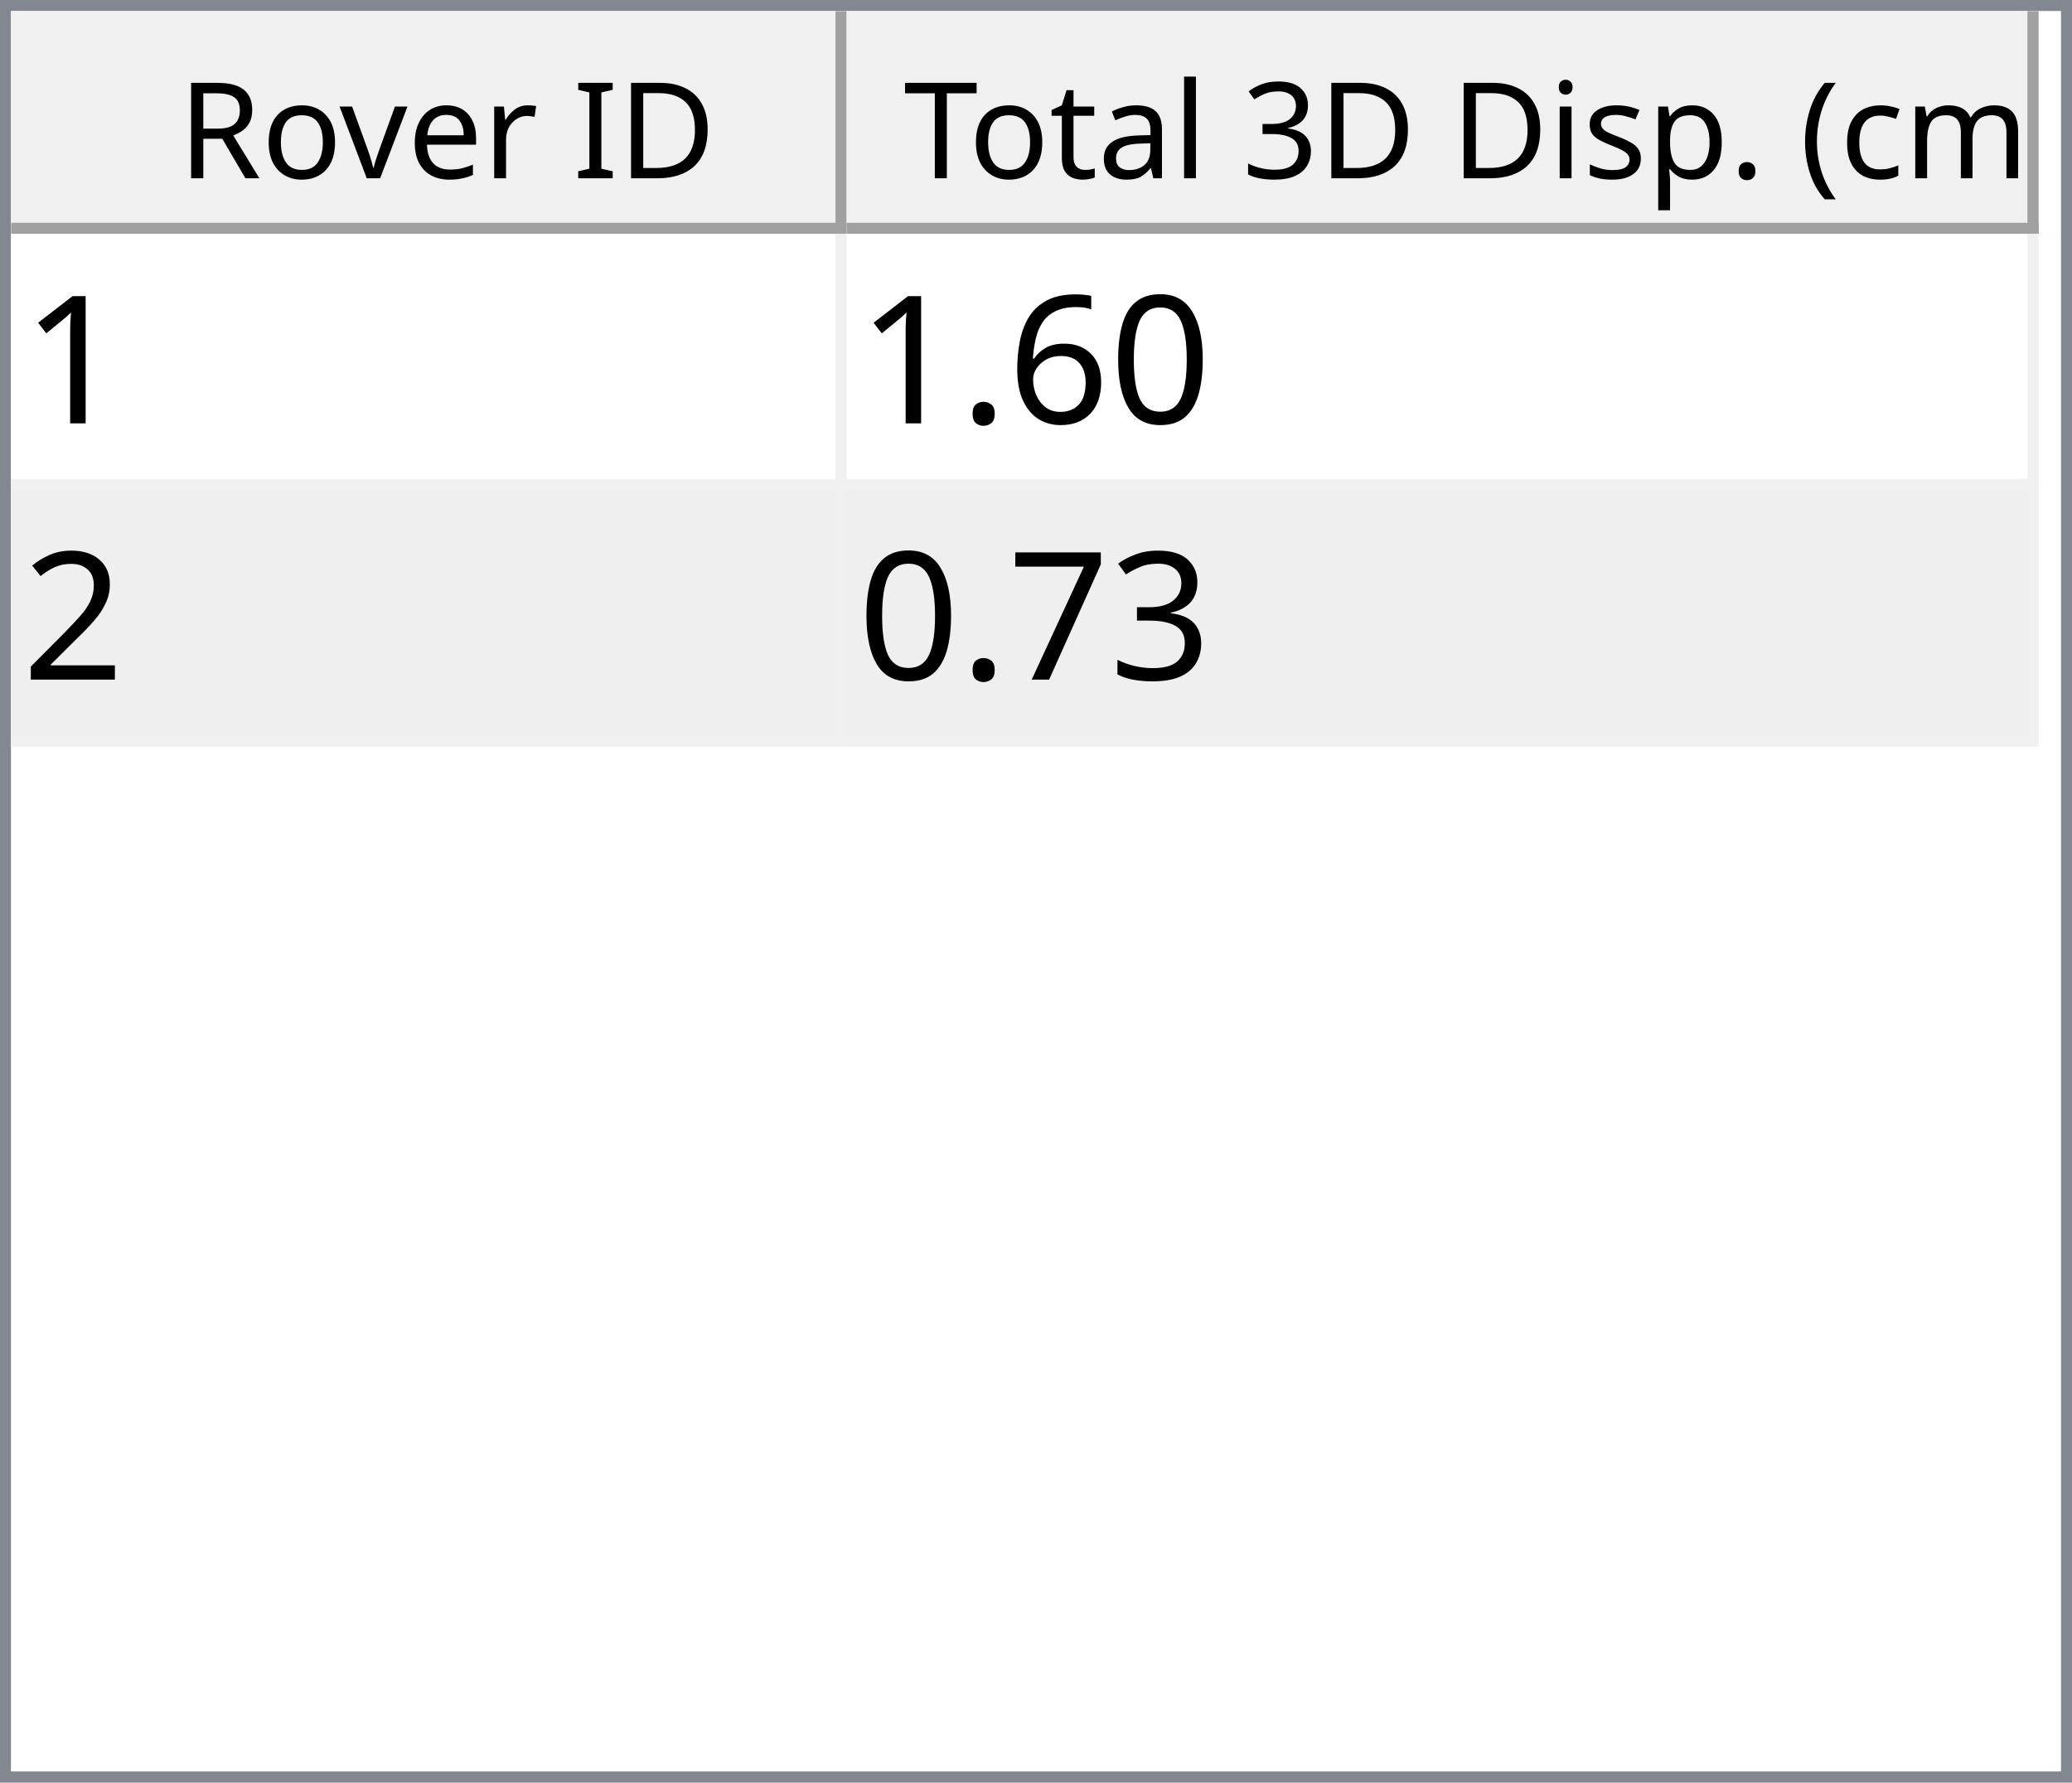
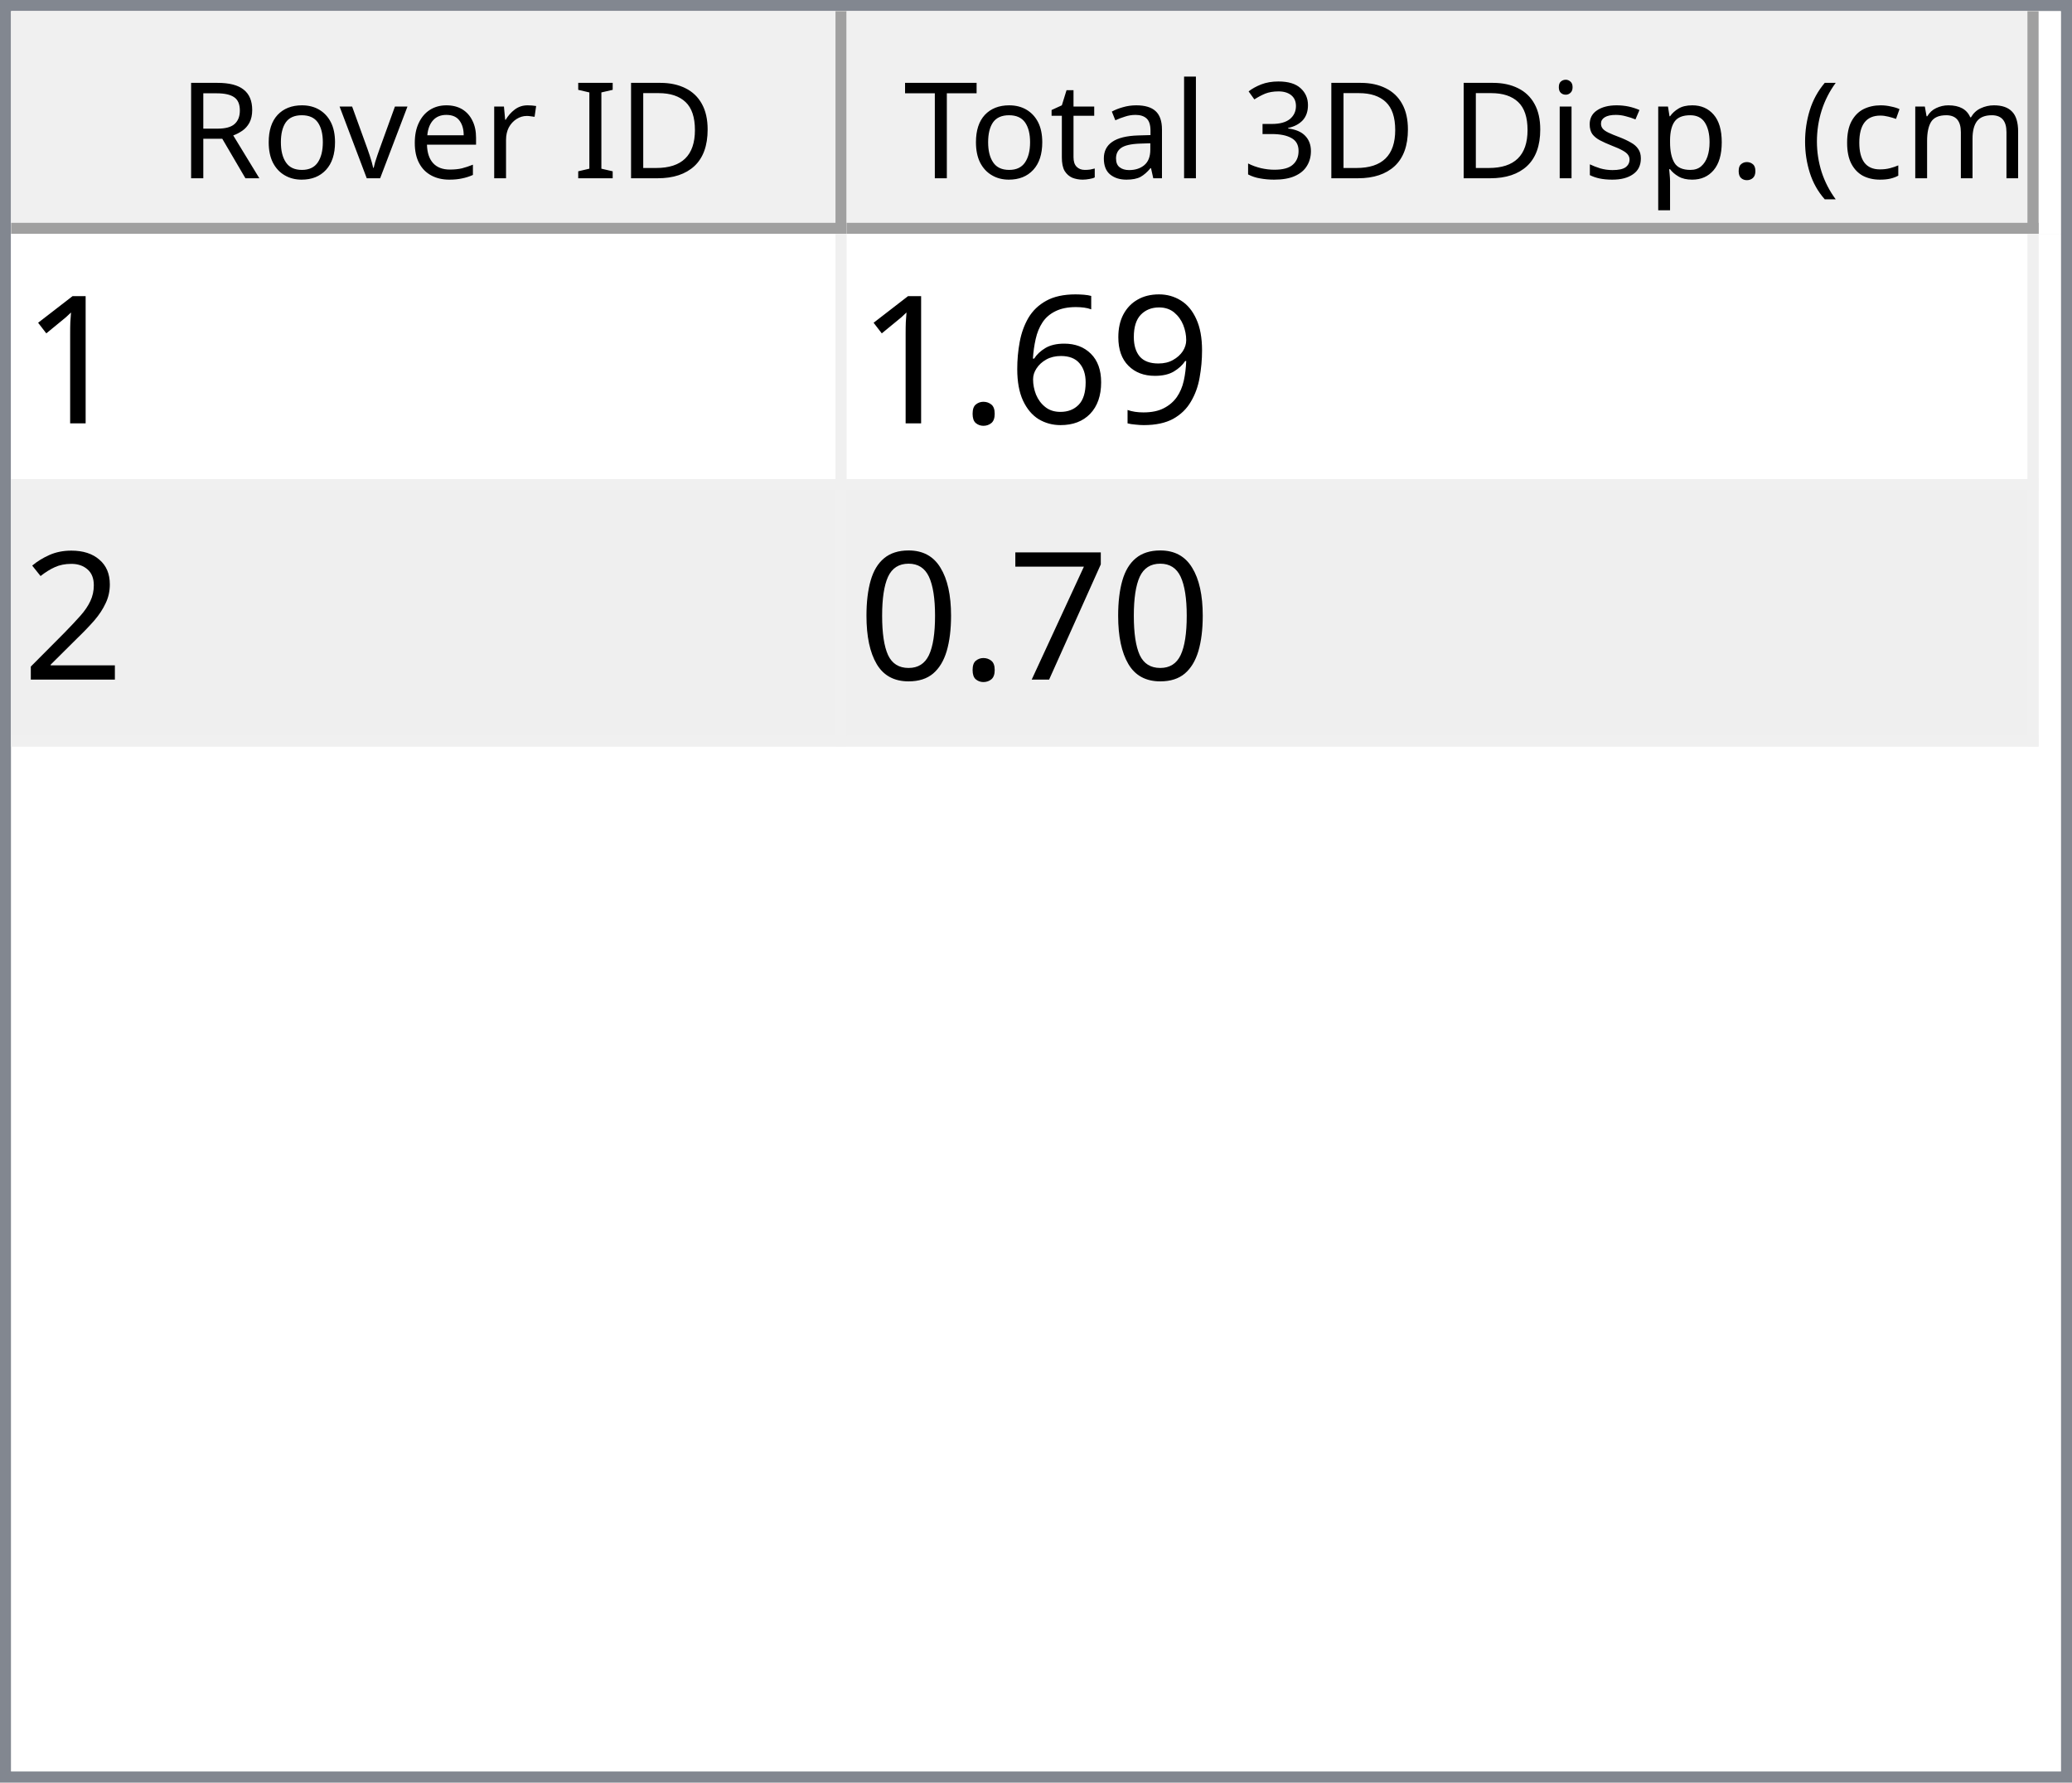
<svg xmlns="http://www.w3.org/2000/svg" style="fill-opacity:1; color-rendering:auto; color-interpolation:auto; text-rendering:auto; stroke:black; stroke-linecap:square; stroke-miterlimit:10; shape-rendering:auto; stroke-opacity:1; fill:black; stroke-dasharray:none; font-weight:normal; stroke-width:1; font-family:'Dialog'; font-style:normal; stroke-linejoin:miter; font-size:12px; stroke-dashoffset:0; image-rendering:auto;" width="186" height="160">
  <defs id="genericDefs" />
  <g>
    <defs id="defs1">
      <clipPath clipPathUnits="userSpaceOnUse" id="clipPath1">
        <path d="M0 0 L186 0 L186 160 L0 160 L0 0 Z" />
      </clipPath>
      <clipPath clipPathUnits="userSpaceOnUse" id="clipPath2">
        <path d="M0 0 L0 160 L186 160 L186 0 Z" />
      </clipPath>
      <clipPath clipPathUnits="userSpaceOnUse" id="clipPath3">
        <path d="M0 0 L0 20 L184 20 L184 0 Z" />
      </clipPath>
      <clipPath clipPathUnits="userSpaceOnUse" id="clipPath4">
        <path d="M0 0 L0 20 L75 20 L75 0 Z" />
      </clipPath>
      <clipPath clipPathUnits="userSpaceOnUse" id="clipPath5">
        <path d="M1 1 L1 19 L74 19 L74 1 Z" />
      </clipPath>
      <clipPath clipPathUnits="userSpaceOnUse" id="clipPath6">
        <path d="M0 0 L0 18 L73 18 L73 0 Z" />
      </clipPath>
      <clipPath clipPathUnits="userSpaceOnUse" id="clipPath7">
        <path d="M-0.5 -0.5 L-0.5 19.5 L74.5 19.5 L74.5 -0.5 Z" />
      </clipPath>
      <clipPath clipPathUnits="userSpaceOnUse" id="clipPath8">
        <path d="M0 0 L0 20 L107 20 L107 0 Z" />
      </clipPath>
      <clipPath clipPathUnits="userSpaceOnUse" id="clipPath9">
        <path d="M1 1 L1 19 L106 19 L106 1 Z" />
      </clipPath>
      <clipPath clipPathUnits="userSpaceOnUse" id="clipPath10">
        <path d="M0 0 L0 18 L105 18 L105 0 Z" />
      </clipPath>
      <clipPath clipPathUnits="userSpaceOnUse" id="clipPath11">
        <path d="M-0.5 -0.5 L-0.5 19.5 L106.5 19.5 L106.5 -0.5 Z" />
      </clipPath>
      <clipPath clipPathUnits="userSpaceOnUse" id="clipPath12">
        <path d="M0 0 L0 138 L184 138 L184 0 Z" />
      </clipPath>
      <clipPath clipPathUnits="userSpaceOnUse" id="clipPath13">
        <path d="M0 0 L0 46 L182 46 L182 0 Z" />
      </clipPath>
      <clipPath clipPathUnits="userSpaceOnUse" id="clipPath14">
        <path d="M-0.5 -0.5 L-0.5 45.5 L181.5 45.5 L181.5 -0.5 Z" />
      </clipPath>
      <clipPath clipPathUnits="userSpaceOnUse" id="clipPath15">
        <path d="M0 0 L0 22 L74 22 L74 0 Z" />
      </clipPath>
      <clipPath clipPathUnits="userSpaceOnUse" id="clipPath16">
        <path d="M0 0 L0 22 L106 22 L106 0 Z" />
      </clipPath>
      <font horiz-adv-x="64.551" id="font1">
        <font-face ascent="107.91" descent="25.098" units-per-em="100" style="font-style:normal; font-family:Segoe UI; font-weight:normal;" />
        <missing-glyph horiz-adv-x="64.551" d="M8.109 0 L8.109 68.266 L56.453 68.266 L56.453 0 L8.109 0 ZM15.328 7.234 L49.219 7.234 L49.219 61.031 L15.328 61.031 L15.328 7.234 Z" />
        <glyph unicode="D" horiz-adv-x="70.117" d="M9.188 0 L9.188 70.016 L28.516 70.016 Q65.531 70.016 65.531 35.891 Q65.531 19.672 55.25 9.836 Q44.969 0 27.734 0 L9.188 0 ZM17.391 62.594 L17.391 7.422 L27.828 7.422 Q41.609 7.422 49.273 14.797 Q56.938 22.172 56.938 35.688 Q56.938 62.594 28.328 62.594 L17.391 62.594 Z" />
        <glyph unicode="I" horiz-adv-x="26.611" d="M17.391 0 L9.188 0 L9.188 70.016 L17.391 70.016 L17.391 0 Z" />
        <glyph unicode=" " horiz-adv-x="27.393" d="" />
        <glyph unicode="r" horiz-adv-x="34.766" d="M34.188 41.891 Q32.078 43.5 28.125 43.5 Q23 43.5 19.555 38.672 Q16.109 33.844 16.109 25.484 L16.109 0 L8.109 0 L8.109 50 L16.109 50 L16.109 39.703 L16.312 39.703 Q18.016 44.969 21.531 47.922 Q25.047 50.875 29.391 50.875 Q32.516 50.875 34.188 50.203 L34.188 41.891 Z" />
        <glyph unicode="e" horiz-adv-x="52.295" d="M48.297 23 L12.984 23 Q13.188 14.656 17.484 10.109 Q21.781 5.562 29.297 5.562 Q37.75 5.562 44.828 11.141 L44.828 3.609 Q38.234 -1.172 27.391 -1.172 Q16.797 -1.172 10.742 5.641 Q4.688 12.453 4.688 24.812 Q4.688 36.469 11.305 43.82 Q17.922 51.172 27.734 51.172 Q37.547 51.172 42.922 44.828 Q48.297 38.484 48.297 27.203 L48.297 23 ZM40.094 29.781 Q40.047 36.719 36.75 40.578 Q33.453 44.438 27.594 44.438 Q21.922 44.438 17.969 40.383 Q14.016 36.328 13.094 29.781 L40.094 29.781 Z" />
        <glyph unicode="v" horiz-adv-x="47.9" d="M47.406 50 L27.484 0 L19.625 0 L0.688 50 L9.469 50 L22.172 13.672 Q23.578 9.672 23.922 6.688 L24.125 6.688 Q24.609 10.453 25.688 13.484 L38.969 50 L47.406 50 Z" />
        <glyph unicode="o" horiz-adv-x="58.594" d="M29 -1.172 Q17.922 -1.172 11.305 5.836 Q4.688 12.844 4.688 24.422 Q4.688 37.016 11.57 44.094 Q18.453 51.172 30.172 51.172 Q41.359 51.172 47.633 44.289 Q53.906 37.406 53.906 25.203 Q53.906 13.234 47.141 6.031 Q40.375 -1.172 29 -1.172 ZM29.594 44.438 Q21.875 44.438 17.383 39.188 Q12.891 33.938 12.891 24.703 Q12.891 15.828 17.43 10.695 Q21.969 5.562 29.594 5.562 Q37.359 5.562 41.531 10.594 Q45.703 15.625 45.703 24.906 Q45.703 34.281 41.531 39.359 Q37.359 44.438 29.594 44.438 Z" />
        <glyph unicode="R" horiz-adv-x="59.814" d="M59.375 0 L49.609 0 L37.891 19.625 Q36.281 22.359 34.766 24.289 Q33.25 26.219 31.664 27.438 Q30.078 28.656 28.25 29.219 Q26.422 29.781 24.125 29.781 L17.391 29.781 L17.391 0 L9.188 0 L9.188 70.016 L30.078 70.016 Q34.672 70.016 38.555 68.867 Q42.438 67.719 45.289 65.375 Q48.141 63.031 49.758 59.547 Q51.375 56.062 51.375 51.375 Q51.375 47.703 50.273 44.656 Q49.172 41.609 47.148 39.211 Q45.125 36.812 42.266 35.133 Q39.406 33.453 35.844 32.516 L35.844 32.328 Q37.594 31.547 38.891 30.547 Q40.188 29.547 41.359 28.18 Q42.531 26.812 43.68 25.078 Q44.828 23.344 46.234 21.047 L59.375 0 ZM17.391 62.594 L17.391 37.203 L28.516 37.203 Q31.594 37.203 34.203 38.133 Q36.812 39.062 38.719 40.797 Q40.625 42.531 41.703 45.047 Q42.781 47.562 42.781 50.688 Q42.781 56.297 39.141 59.445 Q35.5 62.594 28.609 62.594 L17.391 62.594 Z" />
        <glyph unicode=")" horiz-adv-x="30.176" d="M8.297 -15.922 L1.172 -15.922 Q16.406 2.344 16.406 26.812 Q16.406 51.469 1.078 70.016 L8.297 70.016 Q23.531 52.156 23.531 26.703 Q23.531 1.375 8.297 -15.922 Z" />
        <glyph unicode="m" horiz-adv-x="86.133" d="M79.109 0 L71.094 0 L71.094 28.719 Q71.094 37.016 68.531 40.727 Q65.969 44.438 59.906 44.438 Q54.781 44.438 51.195 39.75 Q47.609 35.062 47.609 28.516 L47.609 0 L39.594 0 L39.594 29.688 Q39.594 44.438 28.219 44.438 Q22.953 44.438 19.531 40.016 Q16.109 35.594 16.109 28.516 L16.109 0 L8.109 0 L8.109 50 L16.109 50 L16.109 42.094 L16.312 42.094 Q21.625 51.172 31.844 51.172 Q36.969 51.172 40.773 48.312 Q44.578 45.453 46 40.828 Q51.562 51.172 62.594 51.172 Q79.109 51.172 79.109 30.812 L79.109 0 Z" />
        <glyph unicode="c" horiz-adv-x="46.191" d="M42.188 2.297 Q36.422 -1.172 28.516 -1.172 Q17.828 -1.172 11.258 5.789 Q4.688 12.75 4.688 23.828 Q4.688 36.188 11.766 43.68 Q18.844 51.172 30.672 51.172 Q37.25 51.172 42.281 48.734 L42.281 40.531 Q36.719 44.438 30.375 44.438 Q22.703 44.438 17.797 38.945 Q12.891 33.453 12.891 24.516 Q12.891 15.719 17.508 10.641 Q22.125 5.562 29.891 5.562 Q36.422 5.562 42.188 9.906 L42.188 2.297 Z" />
        <glyph unicode="(" horiz-adv-x="30.176" d="M29.109 -15.922 L21.969 -15.922 Q6.844 1.375 6.844 26.703 Q6.844 52.156 21.969 70.016 L29.203 70.016 Q13.875 51.469 13.875 26.812 Q13.875 2.344 29.109 -15.922 Z" />
        <glyph unicode="." horiz-adv-x="21.68" d="M10.891 -1.078 Q8.641 -1.078 7.055 0.539 Q5.469 2.156 5.469 4.391 Q5.469 6.641 7.055 8.273 Q8.641 9.906 10.891 9.906 Q13.188 9.906 14.797 8.273 Q16.406 6.641 16.406 4.391 Q16.406 2.156 14.797 0.539 Q13.188 -1.078 10.891 -1.078 Z" />
        <glyph unicode="p" horiz-adv-x="58.789" d="M16.312 7.234 L16.109 7.234 L16.109 -23 L8.109 -23 L8.109 50 L16.109 50 L16.109 41.219 L16.312 41.219 Q22.219 51.172 33.594 51.172 Q43.266 51.172 48.688 44.461 Q54.109 37.75 54.109 26.469 Q54.109 13.922 48 6.375 Q41.891 -1.172 31.297 -1.172 Q21.578 -1.172 16.312 7.234 ZM16.109 27.391 L16.109 20.406 Q16.109 14.203 20.141 9.883 Q24.172 5.562 30.375 5.562 Q37.641 5.562 41.773 11.133 Q45.906 16.703 45.906 26.609 Q45.906 34.969 42.047 39.703 Q38.188 44.438 31.594 44.438 Q24.609 44.438 20.359 39.578 Q16.109 34.719 16.109 27.391 Z" />
        <glyph unicode="s" horiz-adv-x="42.432" d="M5.078 1.812 L5.078 10.406 Q11.625 5.562 19.484 5.562 Q30.031 5.562 30.031 12.594 Q30.031 14.594 29.125 15.992 Q28.219 17.391 26.68 18.461 Q25.141 19.531 23.07 20.383 Q21 21.234 18.609 22.172 Q15.281 23.484 12.766 24.828 Q10.25 26.172 8.57 27.859 Q6.891 29.547 6.031 31.695 Q5.172 33.844 5.172 36.719 Q5.172 40.234 6.789 42.945 Q8.406 45.656 11.086 47.484 Q13.766 49.312 17.211 50.242 Q20.656 51.172 24.312 51.172 Q30.812 51.172 35.938 48.922 L35.938 40.828 Q30.422 44.438 23.25 44.438 Q21 44.438 19.195 43.922 Q17.391 43.406 16.094 42.477 Q14.797 41.547 14.086 40.258 Q13.375 38.969 13.375 37.406 Q13.375 35.453 14.086 34.133 Q14.797 32.812 16.164 31.789 Q17.531 30.766 19.484 29.938 Q21.438 29.109 23.922 28.125 Q27.25 26.859 29.883 25.516 Q32.516 24.172 34.375 22.484 Q36.234 20.797 37.234 18.602 Q38.234 16.406 38.234 13.375 Q38.234 9.672 36.602 6.938 Q34.969 4.203 32.234 2.398 Q29.5 0.594 25.93 -0.289 Q22.359 -1.172 18.453 -1.172 Q10.75 -1.172 5.078 1.812 Z" />
        <glyph unicode="i" horiz-adv-x="24.219" d="M12.203 62.703 Q10.062 62.703 8.547 64.164 Q7.031 65.625 7.031 67.875 Q7.031 70.125 8.547 71.609 Q10.062 73.094 12.203 73.094 Q14.406 73.094 15.945 71.609 Q17.484 70.125 17.484 67.875 Q17.484 65.719 15.945 64.211 Q14.406 62.703 12.203 62.703 ZM16.109 0 L8.109 0 L8.109 50 L16.109 50 L16.109 0 Z" />
        <glyph unicode="3" horiz-adv-x="53.906" d="M46.531 19.828 Q46.531 15.094 44.75 11.211 Q42.969 7.328 39.719 4.57 Q36.469 1.812 31.93 0.297 Q27.391 -1.219 21.922 -1.219 Q11.922 -1.219 6 2.594 L6 11.188 Q13.094 5.609 22.219 5.609 Q25.875 5.609 28.828 6.539 Q31.781 7.469 33.906 9.227 Q36.031 10.984 37.18 13.477 Q38.328 15.969 38.328 19.094 Q38.328 32.812 18.797 32.812 L12.984 32.812 L12.984 39.594 L18.5 39.594 Q35.797 39.594 35.797 52.484 Q35.797 64.406 22.609 64.406 Q15.188 64.406 8.688 59.422 L8.688 67.188 Q15.375 71.188 24.609 71.188 Q29 71.188 32.57 69.969 Q36.141 68.75 38.68 66.555 Q41.219 64.359 42.609 61.281 Q44 58.203 44 54.5 Q44 40.672 30.031 36.719 L30.031 36.531 Q33.594 36.141 36.625 34.797 Q39.656 33.453 41.852 31.305 Q44.047 29.156 45.289 26.25 Q46.531 23.344 46.531 19.828 Z" />
        <glyph unicode="l" horiz-adv-x="24.219" d="M16.109 0 L8.109 0 L8.109 74.031 L16.109 74.031 L16.109 0 Z" />
        <glyph unicode="a" horiz-adv-x="50.879" d="M43.891 0 L35.891 0 L35.891 7.812 L35.688 7.812 Q30.469 -1.172 20.312 -1.172 Q12.844 -1.172 8.617 2.781 Q4.391 6.734 4.391 13.281 Q4.391 27.297 20.906 29.594 L35.891 31.688 Q35.891 44.438 25.594 44.438 Q16.547 44.438 9.281 38.281 L9.281 46.484 Q16.656 51.172 26.266 51.172 Q43.891 51.172 43.891 32.516 L43.891 0 ZM35.891 25.297 L23.828 23.641 Q18.266 22.859 15.43 20.875 Q12.594 18.891 12.594 13.875 Q12.594 10.203 15.211 7.883 Q17.828 5.562 22.172 5.562 Q28.125 5.562 32.008 9.742 Q35.891 13.922 35.891 20.312 L35.891 25.297 Z" />
        <glyph unicode="t" horiz-adv-x="33.887" d="M31.297 0.484 Q28.469 -1.078 23.828 -1.078 Q10.688 -1.078 10.688 13.578 L10.688 43.172 L2.094 43.172 L2.094 50 L10.688 50 L10.688 62.203 L18.703 64.797 L18.703 50 L31.297 50 L31.297 43.172 L18.703 43.172 L18.703 14.984 Q18.703 9.969 20.414 7.82 Q22.125 5.672 26.078 5.672 Q29.109 5.672 31.297 7.328 L31.297 0.484 Z" />
        <glyph unicode="T" horiz-adv-x="52.393" d="M50.594 62.594 L30.375 62.594 L30.375 0 L22.172 0 L22.172 62.594 L2 62.594 L2 70.016 L50.594 70.016 L50.594 62.594 Z" />
      </font>
      <font horiz-adv-x="75.0" id="font2">
        <font-face ascent="100.537" descent="21.973" units-per-em="100" style="font-style:normal; font-family:sans-serif; font-weight:normal;" />
        <missing-glyph horiz-adv-x="75.0" d="M12.5 0 L12.5 62.5 L62.5 62.5 L62.5 0 L12.5 0 ZM14.062 1.562 L60.938 1.562 L60.938 60.938 L14.062 60.938 L14.062 1.562 Z" />
        <glyph unicode="1" horiz-adv-x="55.615" d="M37.25 0 L28.469 0 L28.469 56 Q25.297 52.984 20.141 49.953 Q14.984 46.922 10.891 45.406 L10.891 53.906 Q18.266 57.375 23.781 62.305 Q29.297 67.234 31.594 71.875 L37.25 71.875 L37.25 0 Z" />
-         <glyph unicode="0" horiz-adv-x="55.615" d="M4.156 35.297 Q4.156 48 6.766 55.742 Q9.375 63.484 14.523 67.68 Q19.672 71.875 27.484 71.875 Q33.25 71.875 37.594 69.555 Q41.938 67.234 44.773 62.867 Q47.609 58.5 49.219 52.227 Q50.828 45.953 50.828 35.297 Q50.828 22.703 48.242 14.969 Q45.656 7.234 40.508 3.008 Q35.359 -1.219 27.484 -1.219 Q17.141 -1.219 11.234 6.203 Q4.156 15.141 4.156 35.297 ZM13.188 35.297 Q13.188 17.672 17.312 11.836 Q21.438 6 27.484 6 Q33.547 6 37.672 11.859 Q41.797 17.719 41.797 35.297 Q41.797 52.984 37.672 58.789 Q33.547 64.594 27.391 64.594 Q21.344 64.594 17.719 59.469 Q13.188 52.938 13.188 35.297 Z" />
+         <glyph unicode="9" horiz-adv-x="55.615" d="M5.469 16.547 L13.922 17.328 Q14.984 11.375 18.016 8.688 Q21.047 6 25.781 6 Q29.828 6 32.883 7.859 Q35.938 9.719 37.891 12.82 Q39.844 15.922 41.164 21.195 Q42.484 26.469 42.484 31.938 Q42.484 32.516 42.438 33.688 Q39.797 29.5 35.234 26.883 Q30.672 24.266 25.344 24.266 Q16.453 24.266 10.305 30.711 Q4.156 37.156 4.156 47.703 Q4.156 58.594 10.578 65.234 Q17 71.875 26.656 71.875 Q33.641 71.875 39.43 68.117 Q45.219 64.359 48.219 57.398 Q51.219 50.438 51.219 37.25 Q51.219 23.531 48.242 15.406 Q45.266 7.281 39.383 3.031 Q33.5 -1.219 25.594 -1.219 Q17.188 -1.219 11.867 3.445 Q6.547 8.109 5.469 16.547 ZM41.453 48.141 Q41.453 55.719 37.43 60.156 Q33.406 64.594 27.734 64.594 Q21.875 64.594 17.531 59.812 Q13.188 55.031 13.188 47.406 Q13.188 40.578 17.312 36.305 Q21.438 32.031 27.484 32.031 Q33.594 32.031 37.523 36.305 Q41.453 40.578 41.453 48.141 Z" />
        <glyph unicode="6" horiz-adv-x="55.615" d="M49.75 54.047 L41.016 53.375 Q39.844 58.547 37.703 60.891 Q34.125 64.656 28.906 64.656 Q24.703 64.656 21.531 62.312 Q17.391 59.281 14.992 53.469 Q12.594 47.656 12.5 36.922 Q15.672 41.75 20.266 44.094 Q24.859 46.438 29.891 46.438 Q38.672 46.438 44.852 39.969 Q51.031 33.5 51.031 23.25 Q51.031 16.5 48.125 10.719 Q45.219 4.938 40.141 1.859 Q35.062 -1.219 28.609 -1.219 Q17.625 -1.219 10.695 6.859 Q3.766 14.938 3.766 33.5 Q3.766 54.25 11.422 63.672 Q18.109 71.875 29.438 71.875 Q37.891 71.875 43.289 67.141 Q48.688 62.406 49.75 54.047 ZM13.875 23.188 Q13.875 18.656 15.797 14.508 Q17.719 10.359 21.188 8.18 Q24.656 6 28.469 6 Q34.031 6 38.039 10.492 Q42.047 14.984 42.047 22.703 Q42.047 30.125 38.086 34.398 Q34.125 38.672 28.125 38.672 Q22.172 38.672 18.023 34.398 Q13.875 30.125 13.875 23.188 Z" />
        <glyph unicode="." horiz-adv-x="27.783" d="M9.078 0 L9.078 10.016 L19.094 10.016 L19.094 0 L9.078 0 Z" />
        <glyph unicode="2" horiz-adv-x="55.615" d="M50.344 8.453 L50.344 0 L3.031 0 Q2.938 3.172 4.047 6.109 Q5.859 10.938 9.836 15.625 Q13.812 20.312 21.344 26.469 Q33.016 36.031 37.117 41.625 Q41.219 47.219 41.219 52.203 Q41.219 57.422 37.477 61.008 Q33.734 64.594 27.734 64.594 Q21.391 64.594 17.578 60.789 Q13.766 56.984 13.719 50.25 L4.688 51.172 Q5.609 61.281 11.664 66.578 Q17.719 71.875 27.938 71.875 Q38.234 71.875 44.242 66.164 Q50.25 60.453 50.25 52 Q50.25 47.703 48.492 43.555 Q46.734 39.406 42.656 34.812 Q38.578 30.219 29.109 22.219 Q21.188 15.578 18.945 13.211 Q16.703 10.844 15.234 8.453 L50.344 8.453 Z" />
-         <glyph unicode="3" horiz-adv-x="55.615" d="M4.203 18.891 L12.984 20.062 Q14.5 12.594 18.141 9.297 Q21.781 6 27 6 Q33.203 6 37.477 10.297 Q41.75 14.594 41.75 20.953 Q41.75 27 37.797 30.93 Q33.844 34.859 27.734 34.859 Q25.25 34.859 21.531 33.891 L22.516 41.609 Q23.391 41.5 23.922 41.5 Q29.547 41.5 34.039 44.43 Q38.531 47.359 38.531 53.469 Q38.531 58.297 35.258 61.477 Q31.984 64.656 26.812 64.656 Q21.688 64.656 18.266 61.43 Q14.844 58.203 13.875 51.766 L5.078 53.328 Q6.688 62.156 12.398 67.016 Q18.109 71.875 26.609 71.875 Q32.469 71.875 37.398 69.359 Q42.328 66.844 44.945 62.5 Q47.562 58.156 47.562 53.266 Q47.562 48.641 45.07 44.828 Q42.578 41.016 37.703 38.766 Q44.047 37.312 47.562 32.695 Q51.078 28.078 51.078 21.141 Q51.078 11.766 44.242 5.25 Q37.406 -1.266 26.953 -1.266 Q17.531 -1.266 11.305 4.352 Q5.078 9.969 4.203 18.891 Z" />
        <glyph unicode="7" horiz-adv-x="55.615" d="M4.734 62.203 L4.734 70.656 L51.078 70.656 L51.078 63.812 Q44.234 56.547 37.523 44.484 Q30.812 32.422 27.156 19.672 Q24.516 10.688 23.781 0 L14.75 0 Q14.891 8.453 18.062 20.414 Q21.234 32.375 27.172 43.484 Q33.109 54.594 39.797 62.203 L4.734 62.203 Z" />
+         <glyph unicode="0" horiz-adv-x="55.615" d="M4.156 35.297 Q4.156 48 6.766 55.742 Q9.375 63.484 14.523 67.68 Q19.672 71.875 27.484 71.875 Q33.25 71.875 37.594 69.555 Q41.938 67.234 44.773 62.867 Q47.609 58.5 49.219 52.227 Q50.828 45.953 50.828 35.297 Q50.828 22.703 48.242 14.969 Q45.656 7.234 40.508 3.008 Q35.359 -1.219 27.484 -1.219 Q17.141 -1.219 11.234 6.203 Q4.156 15.141 4.156 35.297 ZM13.188 35.297 Q13.188 17.672 17.312 11.836 Q21.438 6 27.484 6 Q33.547 6 37.672 11.859 Q41.797 17.719 41.797 35.297 Q41.797 52.984 37.672 58.789 Q33.547 64.594 27.391 64.594 Q21.344 64.594 17.719 59.469 Q13.188 52.938 13.188 35.297 Z" />
      </font>
    </defs>
    <g style="fill:white; stroke:white;">
      <rect x="0" y="0" width="186" style="clip-path:url(#clipPath1); stroke:none;" height="160" />
    </g>
    <g style="fill:white; text-rendering:optimizeSpeed; color-rendering:optimizeSpeed; image-rendering:optimizeSpeed; shape-rendering:crispEdges; stroke:white; color-interpolation:sRGB;">
      <rect x="0" width="186" height="160" y="0" style="stroke:none;" />
      <path style="stroke:none;" d="M0 160 L186 160 L186 0 L0 0 Z" />
    </g>
    <g style="fill:rgb(240,240,240); font-family:'Segoe UI'; stroke:rgb(240,240,240);">
      <rect x="0" y="0" width="186" style="clip-path:url(#clipPath2); stroke:none;" height="160" />
    </g>
    <g style="fill:rgb(130,135,144); font-family:'Segoe UI'; stroke:rgb(130,135,144);">
      <path d="M0 0 L186 0 L186 160 L0 160 L0 0 ZM1 1 L185 1 L185 159 L1 159 L1 1 Z" style="fill-rule:evenodd; clip-path:url(#clipPath2); stroke:none;" />
    </g>
    <g style="fill:white; font-family:'Segoe UI'; stroke:white;" transform="translate(1,1)">
      <rect x="0" y="0" width="184" style="clip-path:url(#clipPath3); stroke:none;" height="20" />
    </g>
    <g style="fill:rgb(240,240,240); font-family:'Segoe UI'; stroke:rgb(240,240,240);" transform="translate(1,1)">
      <rect x="0" y="0" width="75" style="clip-path:url(#clipPath4); stroke:none;" height="20" />
    </g>
    <g style="font-family:'Segoe UI';" transform="translate(2,2)">
      <text x="14" xml:space="preserve" y="14" style="clip-path:url(#clipPath6); stroke:none;">Rover ID</text>
    </g>
    <g style="fill:rgb(160,160,160); font-family:'Segoe UI'; stroke:rgb(160,160,160); stroke-linejoin:bevel;" transform="translate(1.5,1.5)">
      <line x1="74" x2="74" y1="0" style="fill:none; clip-path:url(#clipPath7);" y2="19" />
    </g>
    <g style="fill:rgb(160,160,160); font-family:'Segoe UI'; stroke:rgb(160,160,160); stroke-linejoin:bevel;" transform="matrix(1,0,0,1,1,1) translate(0.5,0.5)">
      <line x1="0" x2="74" y1="19" style="fill:none; clip-path:url(#clipPath7);" y2="19" />
    </g>
    <g style="fill:rgb(240,240,240); font-family:'Segoe UI'; stroke:rgb(240,240,240);" transform="translate(76,1)">
      <rect x="0" y="0" width="107" style="clip-path:url(#clipPath8); stroke:none;" height="20" />
    </g>
    <g style="font-family:'Segoe UI';" transform="translate(77,2)">
      <text x="1" xml:space="preserve" y="14" style="clip-path:url(#clipPath10); stroke:none;"> Total 3D Disp. (cm)</text>
    </g>
    <g style="fill:rgb(160,160,160); font-family:'Segoe UI'; stroke:rgb(160,160,160); stroke-linejoin:bevel;" transform="translate(76.5,1.5)">
      <line x1="106" x2="106" y1="0" style="fill:none; clip-path:url(#clipPath11);" y2="19" />
    </g>
    <g style="fill:rgb(160,160,160); font-family:'Segoe UI'; stroke:rgb(160,160,160); stroke-linejoin:bevel;" transform="matrix(1,0,0,1,76,1) translate(0.5,0.5)">
      <line x1="0" x2="106" y1="19" style="fill:none; clip-path:url(#clipPath11);" y2="19" />
    </g>
    <g style="fill:white; font-family:'Segoe UI'; stroke:white;" transform="translate(1,21)">
      <rect x="0" y="0" width="184" style="clip-path:url(#clipPath12); stroke:none;" height="138" />
    </g>
    <g style="fill:rgb(240,240,240); font-size:16px; font-family:sans-serif; stroke:rgb(240,240,240);" transform="translate(1,21)">
      <rect x="0" y="0" width="182" style="clip-path:url(#clipPath13); stroke:none;" height="46" />
      <line transform="translate(0.5,0.5)" x1="0" x2="181" y1="22" style="clip-path:url(#clipPath14); fill:none; stroke-linejoin:bevel;" y2="22" />
    </g>
    <g transform="matrix(1,0,0,1,1,21) translate(0.5,0.5)" style="fill:rgb(240,240,240); font-size:16px; font-family:sans-serif; stroke:rgb(240,240,240); stroke-linejoin:bevel;">
      <line x1="0" x2="181" y1="45" style="fill:none; clip-path:url(#clipPath14);" y2="45" />
    </g>
    <g transform="matrix(1,0,0,1,1,21) translate(0.5,0.5)" style="fill:rgb(240,240,240); font-size:16px; font-family:sans-serif; stroke:rgb(240,240,240); stroke-linejoin:bevel;">
      <line x1="74" x2="74" y1="0" style="fill:none; clip-path:url(#clipPath14);" y2="45" />
    </g>
    <g transform="matrix(1,0,0,1,1,21) translate(0.5,0.5)" style="fill:rgb(240,240,240); font-size:16px; font-family:sans-serif; stroke:rgb(240,240,240); stroke-linejoin:bevel;">
      <line x1="181" x2="181" y1="0" style="fill:none; clip-path:url(#clipPath14);" y2="45" />
    </g>
    <g style="fill:white; font-size:16px; font-family:sans-serif; stroke:white;" transform="matrix(1,0,0,1,1,21)">
      <rect x="0" y="0" width="74" style="clip-path:url(#clipPath15); stroke:none;" height="22" />
      <text x="1" y="17" style="fill:black; clip-path:url(#clipPath15); stroke:none;" xml:space="preserve">1</text>
    </g>
    <g style="fill:white; font-size:16px; font-family:sans-serif; stroke:white;" transform="matrix(1,0,0,1,1,21) translate(75,0)">
      <rect x="0" y="0" width="106" style="clip-path:url(#clipPath16); stroke:none;" height="22" />
-       <text x="1" y="17" style="fill:black; clip-path:url(#clipPath16); stroke:none;" xml:space="preserve">1.60</text>
+       <text x="1" y="17" style="fill:black; clip-path:url(#clipPath16); stroke:none;" xml:space="preserve">1.69</text>
    </g>
    <g style="fill:rgb(239,239,239); font-size:16px; font-family:sans-serif; stroke:rgb(239,239,239);" transform="matrix(1,0,0,1,1,21) translate(0,23)">
      <rect x="0" y="0" width="74" style="clip-path:url(#clipPath15); stroke:none;" height="22" />
      <text x="1" y="17" style="fill:black; clip-path:url(#clipPath15); stroke:none;" xml:space="preserve">2</text>
    </g>
    <g style="fill:rgb(239,239,239); font-size:16px; font-family:sans-serif; stroke:rgb(239,239,239);" transform="matrix(1,0,0,1,1,21) translate(75,23)">
      <rect x="0" y="0" width="106" style="clip-path:url(#clipPath16); stroke:none;" height="22" />
-       <text x="1" y="17" style="fill:black; clip-path:url(#clipPath16); stroke:none;" xml:space="preserve">0.73</text>
+       <text x="1" y="17" style="fill:black; clip-path:url(#clipPath16); stroke:none;" xml:space="preserve">0.70</text>
    </g>
  </g>
</svg>
